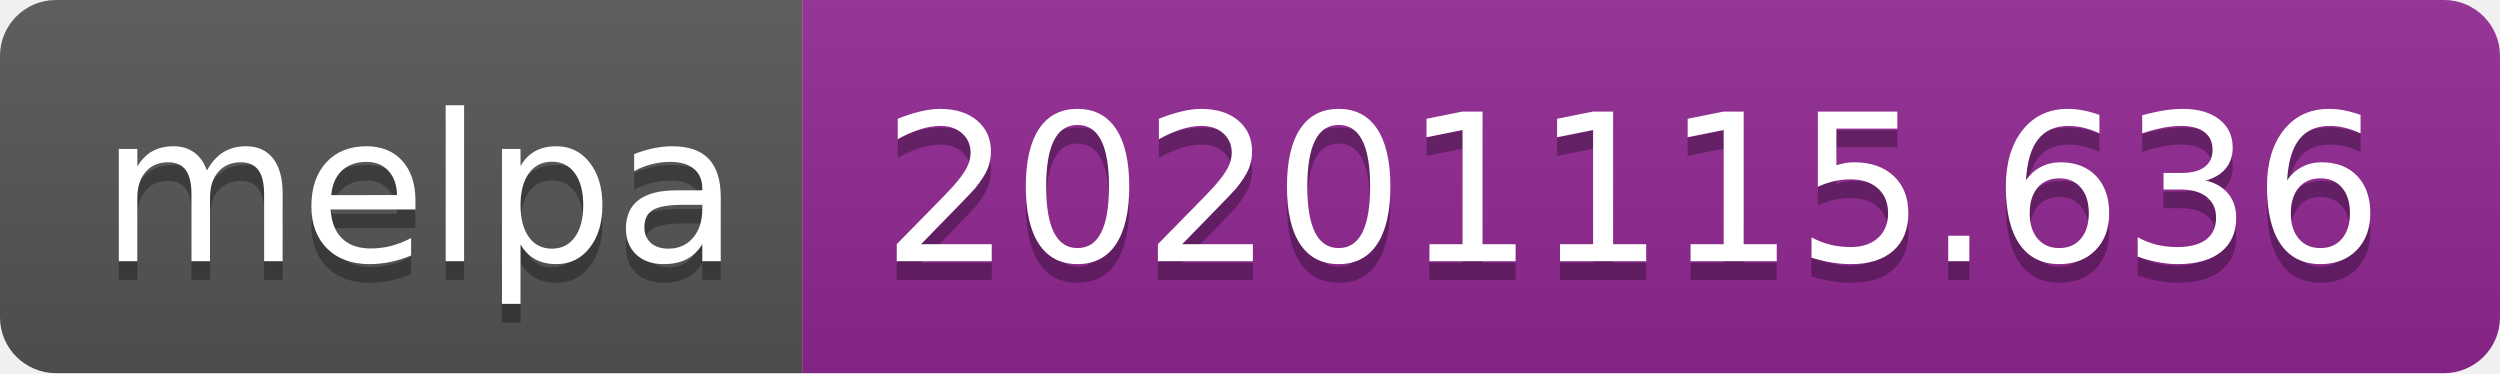
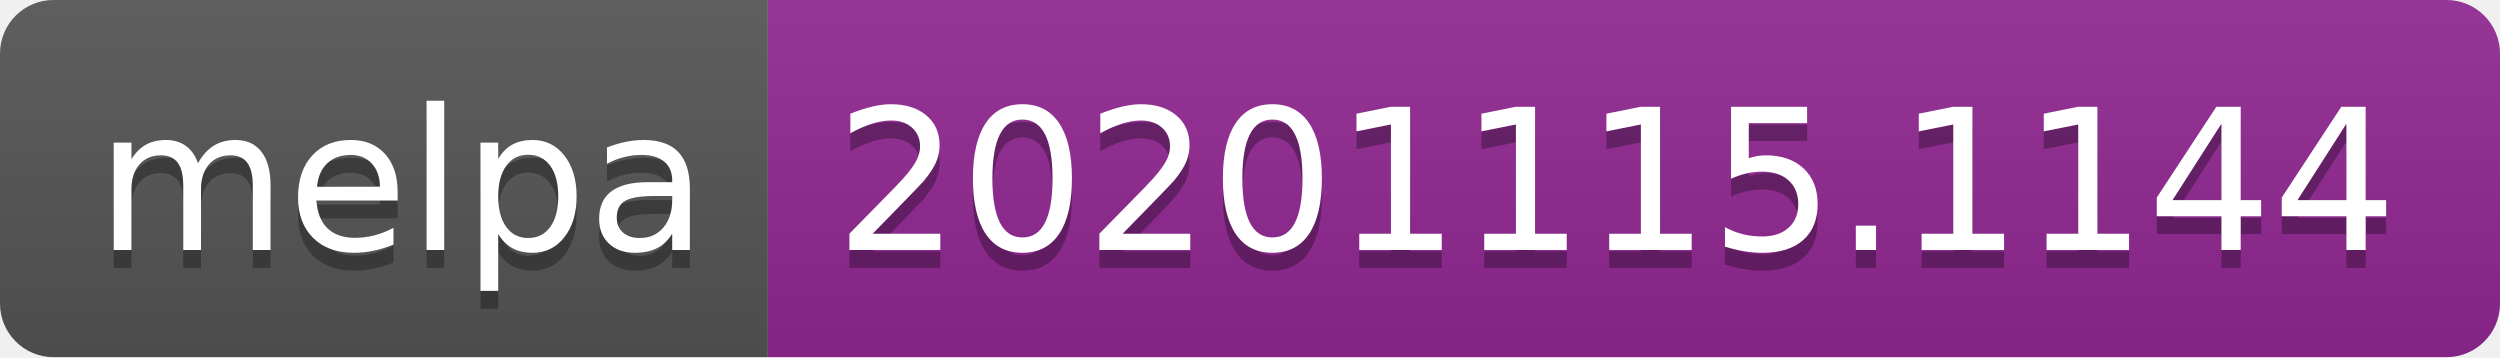
- <svg xmlns="http://www.w3.org/2000/svg" width="134" height="20" role="img" aria-label="melpa: 20201115.636">
+ <svg xmlns="http://www.w3.org/2000/svg" width="140" height="20" role="img" aria-label="melpa: 20201115.1144">
  <linearGradient id="s" x2="0" y2="100%">
    <stop offset="0" stop-color="#bbb" stop-opacity=".1" />
    <stop offset="1" stop-opacity=".1" />
  </linearGradient>
  <clipPath id="r">
-     <rect width="134" height="20" rx="3" fill="#fff" />
+     <rect width="140" height="20" rx="3" fill="#fff" />
  </clipPath>
  <g clip-path="url(#r)">
    <rect width="43" height="20" fill="#555" />
-     <rect x="43" width="91" height="20" fill="#922793" />
-     <rect width="134" height="20" fill="url(#s)" />
+     <rect x="43" width="97" height="20" fill="#922793" />
+     <rect width="140" height="20" fill="url(#s)" />
  </g>
  <g fill="#fff" text-anchor="middle" font-family="Verdana,Geneva,DejaVu Sans,sans-serif" text-rendering="geometricPrecision" font-size="110">
    <text aria-hidden="true" x="225" y="150" fill="#010101" fill-opacity=".3" transform="scale(.1)" textLength="330">melpa</text>
    <text x="225" y="140" transform="scale(.1)" fill="#fff" textLength="330">melpa</text>
-     <text aria-hidden="true" x="875" y="150" fill="#010101" fill-opacity=".3" transform="scale(.1)" textLength="810">20201115.636</text>
-     <text x="875" y="140" transform="scale(.1)" fill="#fff" textLength="810">20201115.636</text>
+     <text aria-hidden="true" x="905" y="150" fill="#010101" fill-opacity=".3" transform="scale(.1)" textLength="870">20201115.1144</text>
+     <text x="905" y="140" transform="scale(.1)" fill="#fff" textLength="870">20201115.1144</text>
  </g>
</svg>
